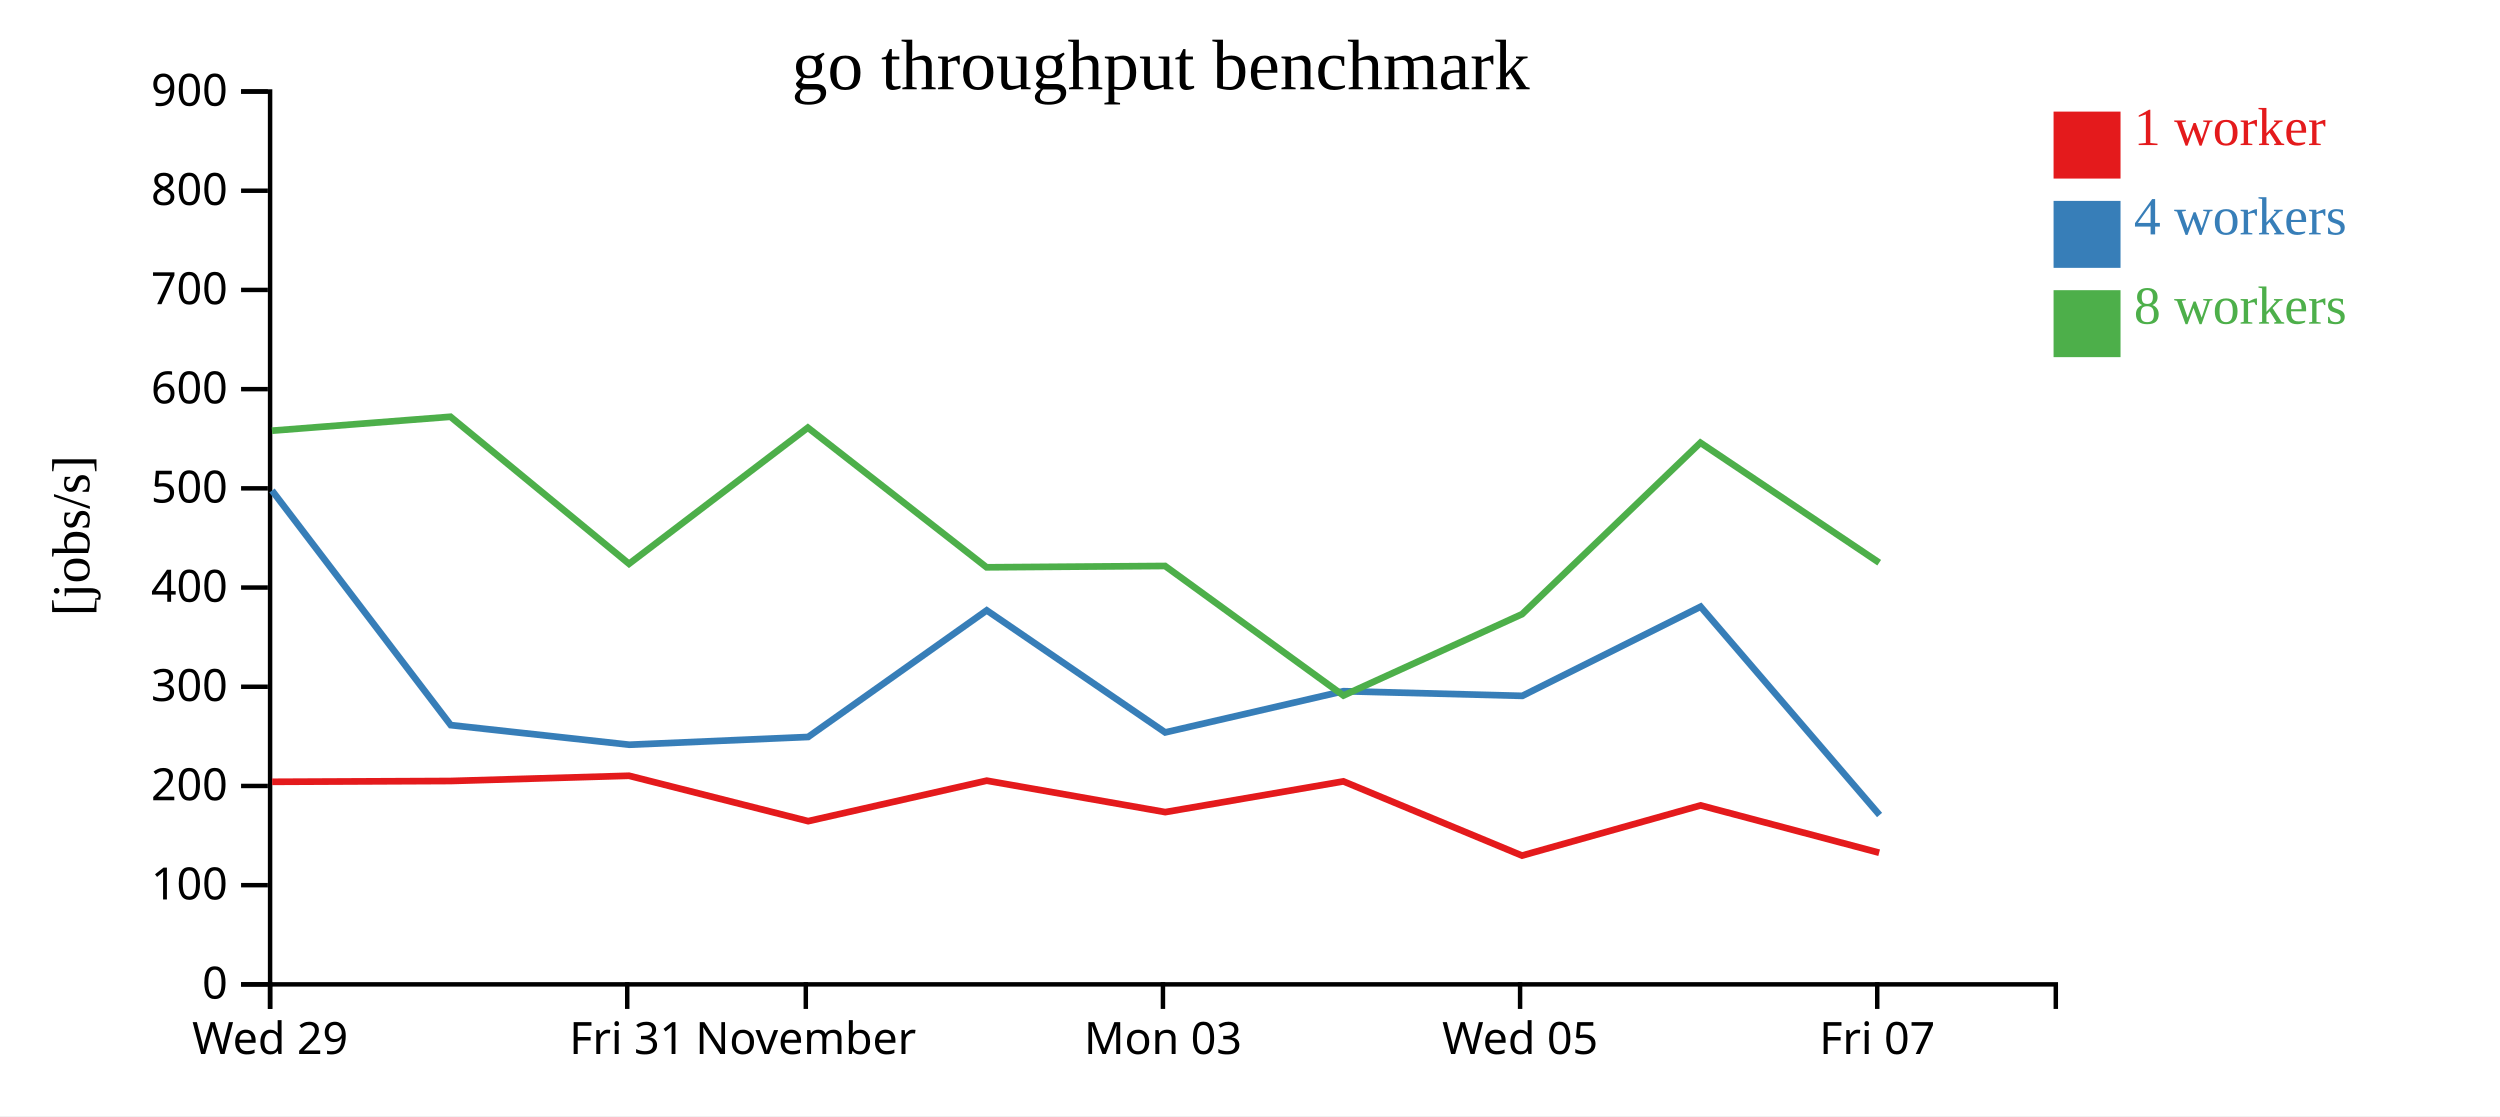
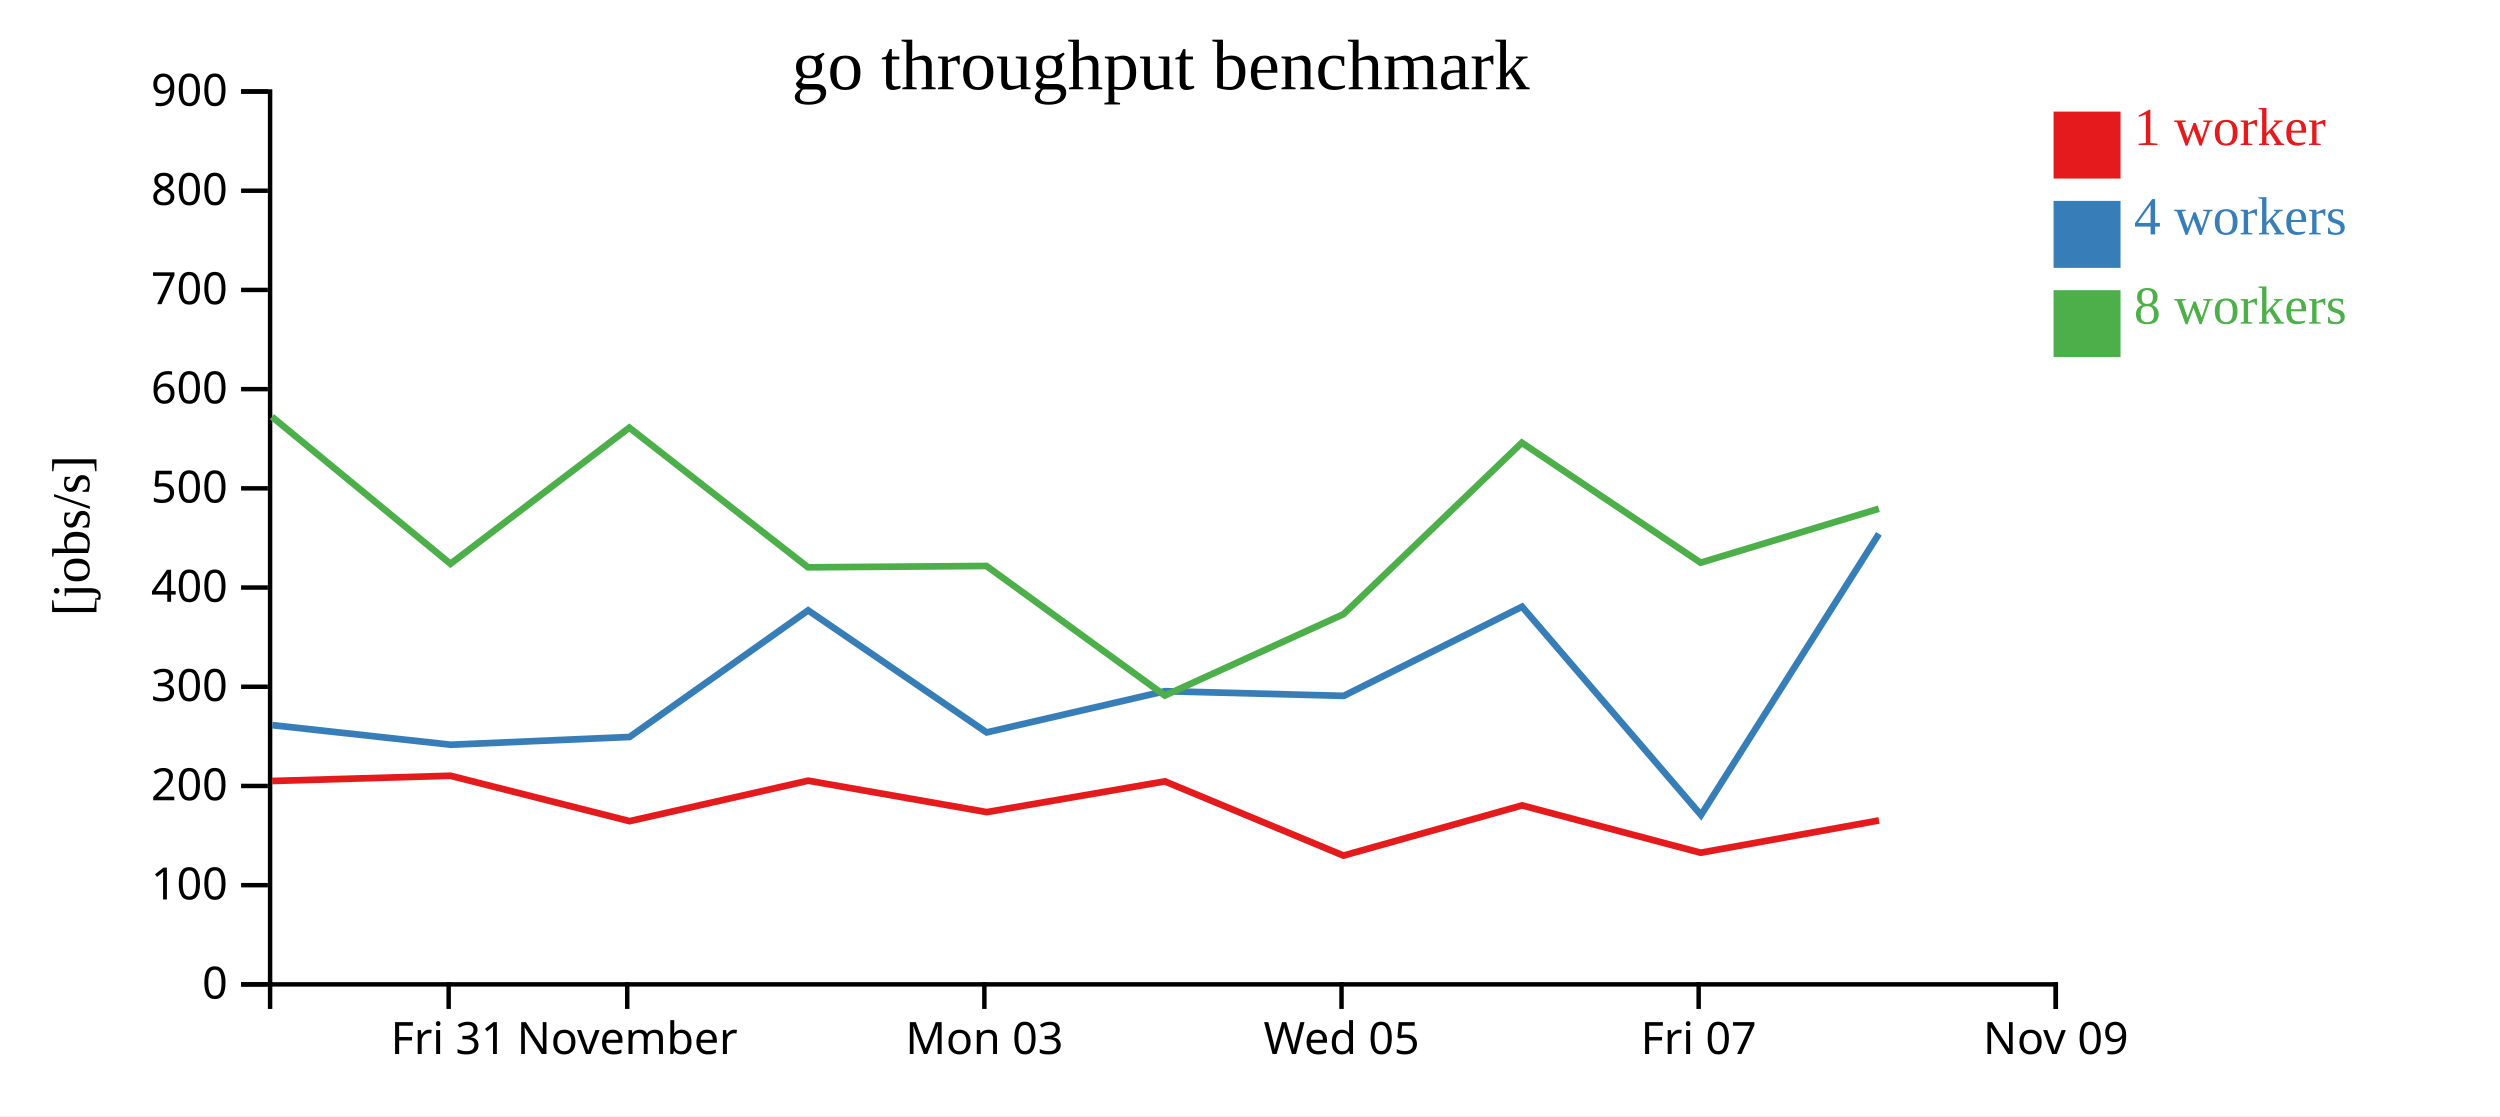
<svg xmlns="http://www.w3.org/2000/svg" width="560" height="250">
  <rect width="100%" height="100%" fill="white" />
  <g transform="translate(60,20)">
    <g transform="translate(0,200)" fill="none" font-size="10" font-family="sans-serif" text-anchor="middle">
      <path class="domain" stroke="currentColor" d="M0.5,6V0.5H400.5V6" />
-       <g class="tick" opacity="1" transform="translate(0.5,0)">
+       <g class="tick" opacity="1" transform="translate(40.5,0)">
        <line stroke="currentColor" y2="6" />
-         <text fill="currentColor" y="9" dy="0.71em">Wed 29</text>
+         <text fill="currentColor" y="9" dy="0.71em">Fri 31</text>
      </g>
      <g class="tick" opacity="1" transform="translate(80.5,0)">
        <line stroke="currentColor" y2="6" />
-         <text fill="currentColor" y="9" dy="0.71em">Fri 31</text>
-       </g>
-       <g class="tick" opacity="1" transform="translate(120.5,0)">
-         <line stroke="currentColor" y2="6" />
        <text fill="currentColor" y="9" dy="0.71em">November</text>
      </g>
-       <g class="tick" opacity="1" transform="translate(200.5,0)">
+       <g class="tick" opacity="1" transform="translate(160.5,0)">
        <line stroke="currentColor" y2="6" />
        <text fill="currentColor" y="9" dy="0.71em">Mon 03</text>
      </g>
-       <g class="tick" opacity="1" transform="translate(280.5,0)">
+       <g class="tick" opacity="1" transform="translate(240.5,0)">
        <line stroke="currentColor" y2="6" />
        <text fill="currentColor" y="9" dy="0.71em">Wed 05</text>
      </g>
-       <g class="tick" opacity="1" transform="translate(360.5,0)">
+       <g class="tick" opacity="1" transform="translate(320.5,0)">
        <line stroke="currentColor" y2="6" />
        <text fill="currentColor" y="9" dy="0.71em">Fri 07</text>
+       </g>
+       <g class="tick" opacity="1" transform="translate(400.5,0)">
+         <line stroke="currentColor" y2="6" />
+         <text fill="currentColor" y="9" dy="0.71em">Nov 09</text>
      </g>
    </g>
    <g fill="none" font-size="10" font-family="sans-serif" text-anchor="end">
      <path class="domain" stroke="currentColor" d="M-6,200.5H0.5V0.5H-6" />
      <g class="tick" opacity="1" transform="translate(0,200.5)">
        <line stroke="currentColor" x2="-6" />
        <text fill="currentColor" x="-9" dy="0.32em">0</text>
      </g>
      <g class="tick" opacity="1" transform="translate(0,178.2778)">
        <line stroke="currentColor" x2="-6" />
        <text fill="currentColor" x="-9" dy="0.32em">100</text>
      </g>
      <g class="tick" opacity="1" transform="translate(0,156.0556)">
        <line stroke="currentColor" x2="-6" />
        <text fill="currentColor" x="-9" dy="0.32em">200</text>
      </g>
      <g class="tick" opacity="1" transform="translate(0,133.8333)">
        <line stroke="currentColor" x2="-6" />
        <text fill="currentColor" x="-9" dy="0.32em">300</text>
      </g>
      <g class="tick" opacity="1" transform="translate(0,111.6111)">
        <line stroke="currentColor" x2="-6" />
        <text fill="currentColor" x="-9" dy="0.32em">400</text>
      </g>
      <g class="tick" opacity="1" transform="translate(0,89.38889)">
        <line stroke="currentColor" x2="-6" />
        <text fill="currentColor" x="-9" dy="0.32em">500</text>
      </g>
      <g class="tick" opacity="1" transform="translate(0,67.16667)">
        <line stroke="currentColor" x2="-6" />
        <text fill="currentColor" x="-9" dy="0.32em">600</text>
      </g>
      <g class="tick" opacity="1" transform="translate(0,44.94444)">
        <line stroke="currentColor" x2="-6" />
        <text fill="currentColor" x="-9" dy="0.32em">700</text>
      </g>
      <g class="tick" opacity="1" transform="translate(0,22.72222)">
        <line stroke="currentColor" x2="-6" />
        <text fill="currentColor" x="-9" dy="0.32em">800</text>
      </g>
      <g class="tick" opacity="1" transform="translate(0,0.5)">
        <line stroke="currentColor" x2="-6" />
        <text fill="currentColor" x="-9" dy="0.32em">900</text>
      </g>
    </g>
    <text text-anchor="middle" style="font-size: 12px" transform="rotate(-90)" y="-40" x="-100">[jobs/s]</text>
    <text text-anchor="middle" style="font-size: 16px" y="0" x="200">go throughput benchmark</text>
-     <path class="line" fill="none" stroke="#e41a1c" stroke-width="1.5" d="M0.965,155.125L40.949,154.943L80.899,153.771L121.028,163.937L161.032,154.87L201.014,161.912L240.922,155.029L280.928,171.65L320.928,160.409L360.934,171.008" />
-     <path class="line" fill="none" stroke="#377eb8" stroke-width="1.5" d="M0.928,89.88L40.971,142.429L80.966,146.82L121.021,145.081L161.023,116.724L201.003,144.062L240.934,134.829L280.999,135.873L320.939,115.899L361.024,162.563" />
-     <path class="line" fill="none" stroke="#4daf4a" stroke-width="1.5" d="M0.921,76.475L40.911,73.354L80.904,106.295L120.958,75.796L160.993,107.078L200.974,106.779L240.925,135.796L280.949,117.568L320.89,79.172L360.94,106.044" />
+     <path class="line" fill="none" stroke="#e41a1c" stroke-width="1.5" d="M0.949,154.943L40.899,153.771L81.028,163.937L121.032,154.87L161.014,161.912L200.922,155.029L240.928,171.65L280.928,160.409L320.934,171.008L360.889,163.781" />
+     <path class="line" fill="none" stroke="#377eb8" stroke-width="1.5" d="M0.971,142.429L40.966,146.82L81.021,145.081L121.023,116.724L161.003,144.062L200.934,134.829L240.999,135.873L280.939,115.899L321.024,162.563L360.879,99.576" />
+     <path class="line" fill="none" stroke="#4daf4a" stroke-width="1.5" d="M0.911,73.354L40.904,106.295L80.958,75.796L120.993,107.078L160.974,106.779L200.925,135.796L240.949,117.568L280.89,79.172L320.94,106.044L360.863,93.953" />
    <rect class="dot" x="400" y="5" width="15" height="15" style="fill: #e41a1c;" />
    <rect class="dot" x="400" y="25" width="15" height="15" style="fill: #377eb8;" />
    <rect class="dot" x="400" y="45" width="15" height="15" style="fill: #4daf4a;" />
    <text class="label" x="418" y="12.5" style="fill: #e41a1c; alignment-baseline: middle;" text-anchor="left">1 worker</text>
    <text class="label" x="418" y="32.5" style="fill: #377eb8; alignment-baseline: middle;" text-anchor="left">4 workers</text>
    <text class="label" x="418" y="52.5" style="fill: #4daf4a; alignment-baseline: middle;" text-anchor="left">8 workers</text>
  </g>
</svg>
